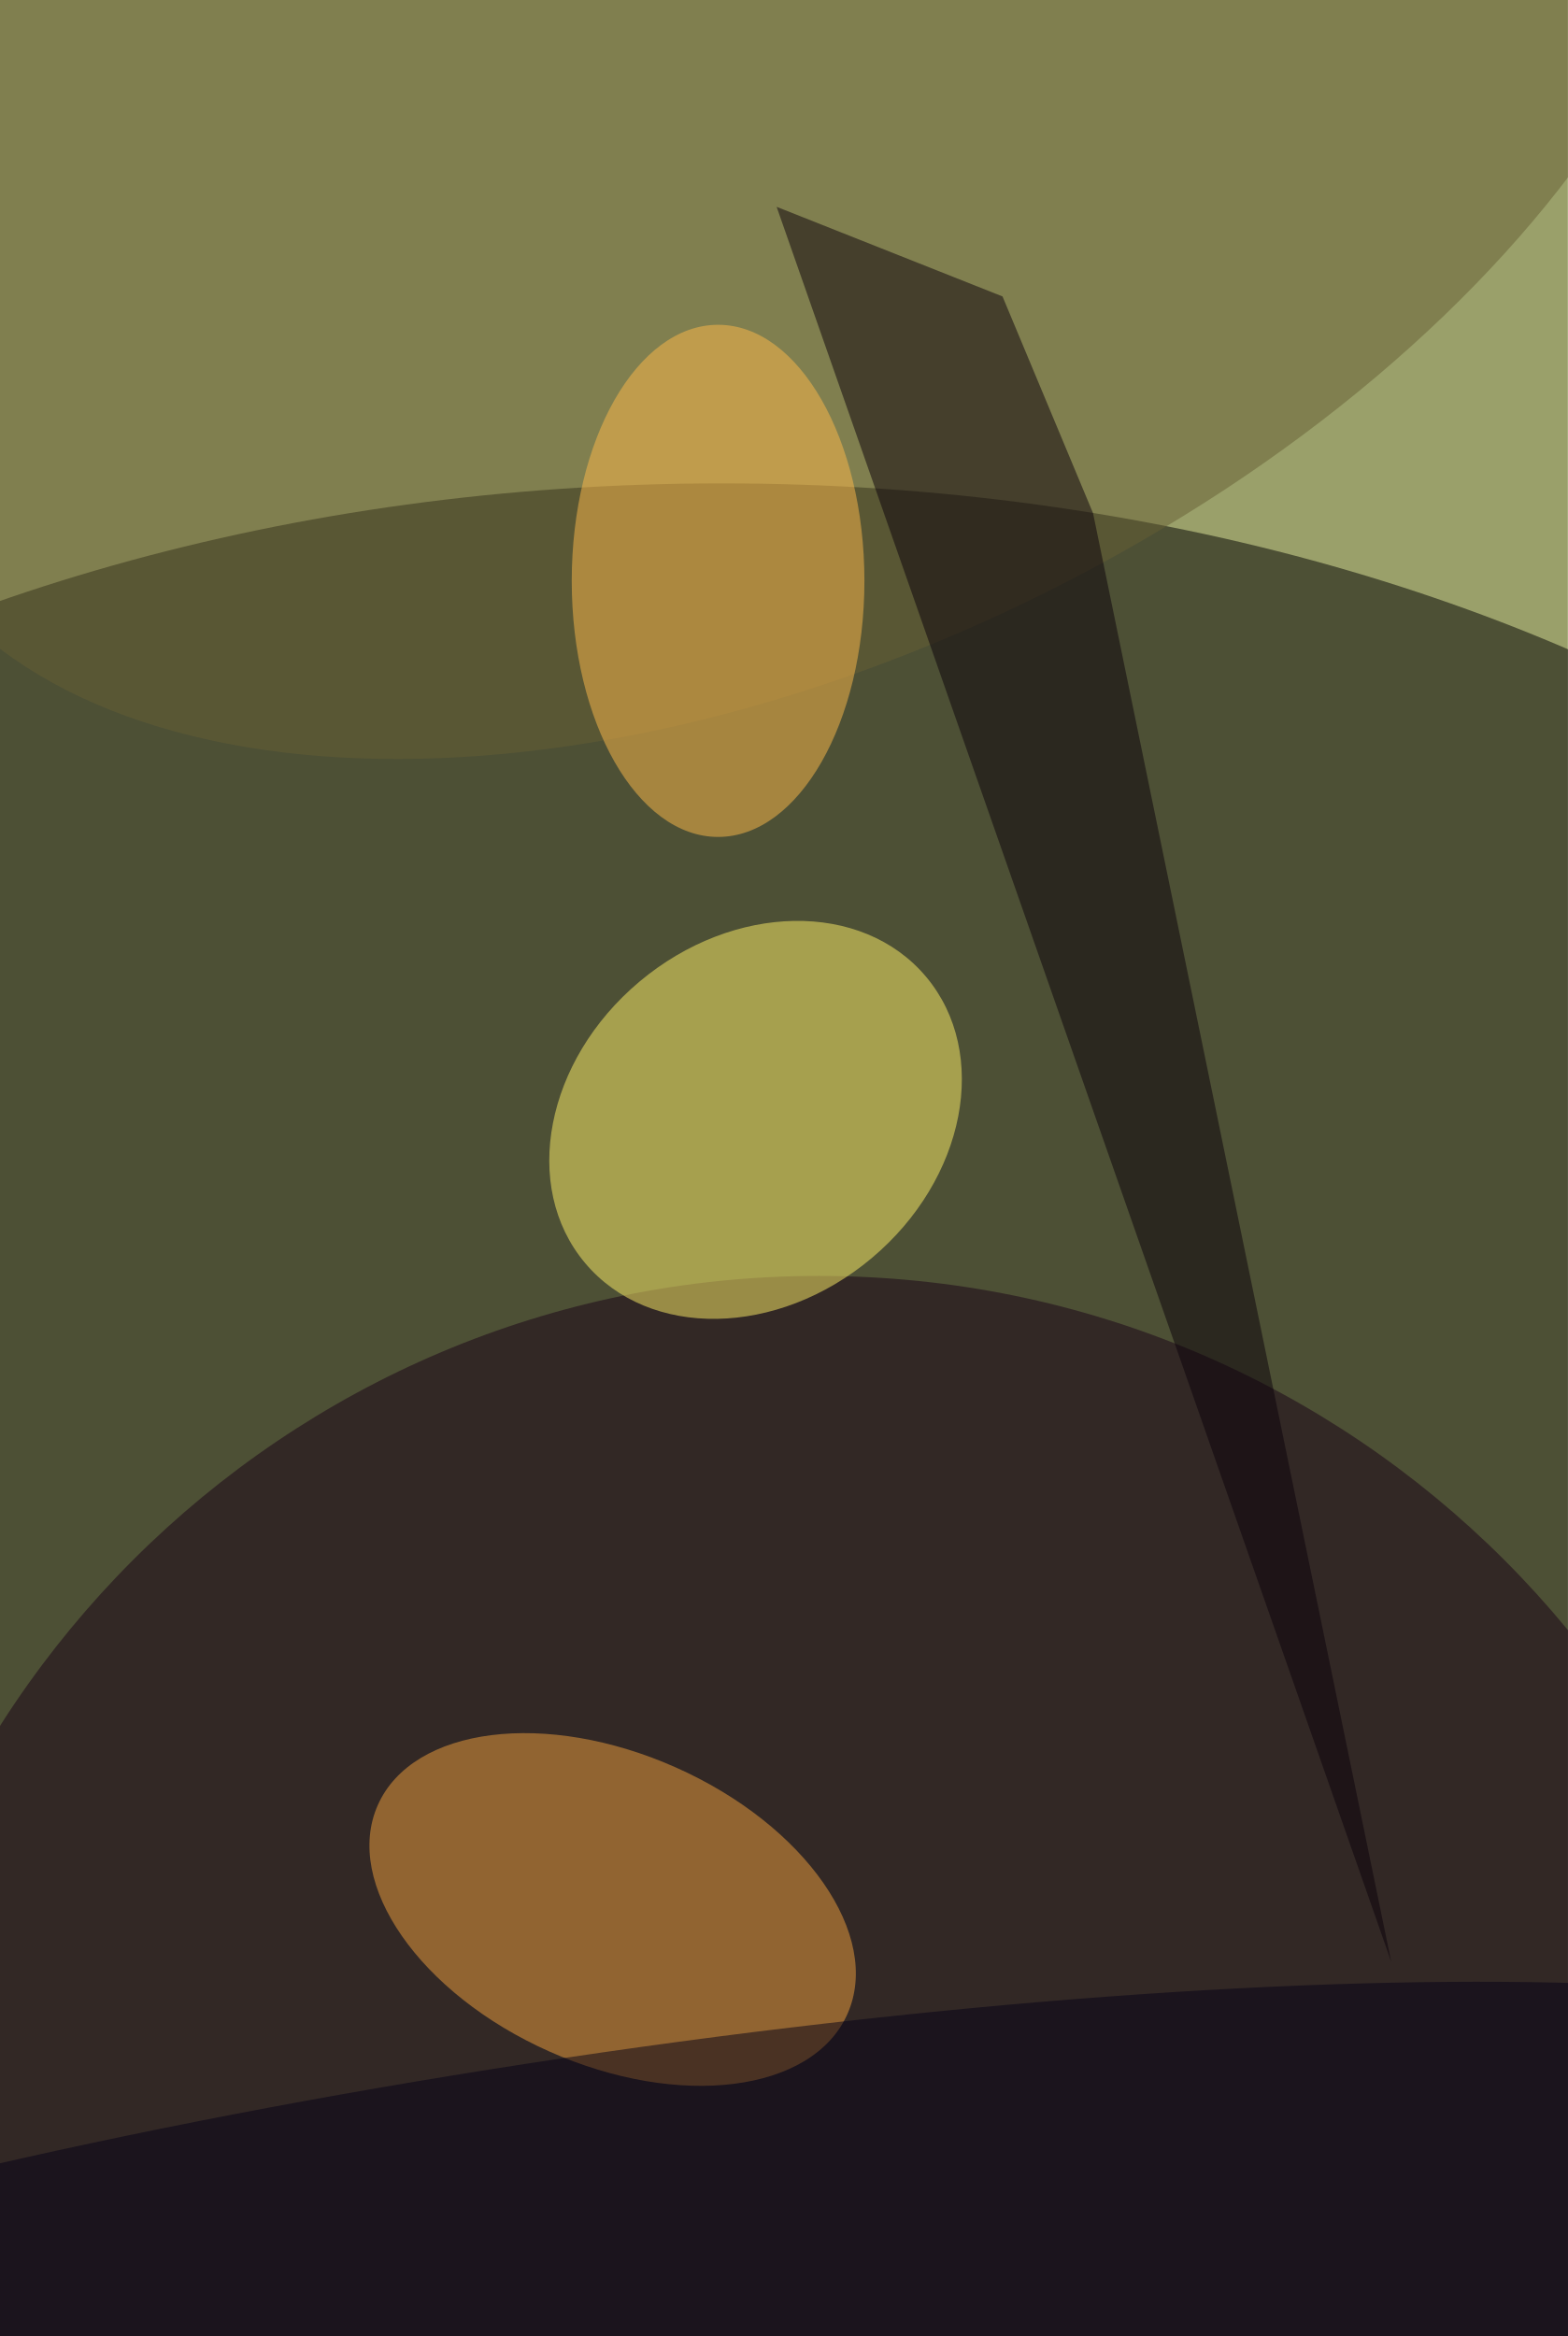
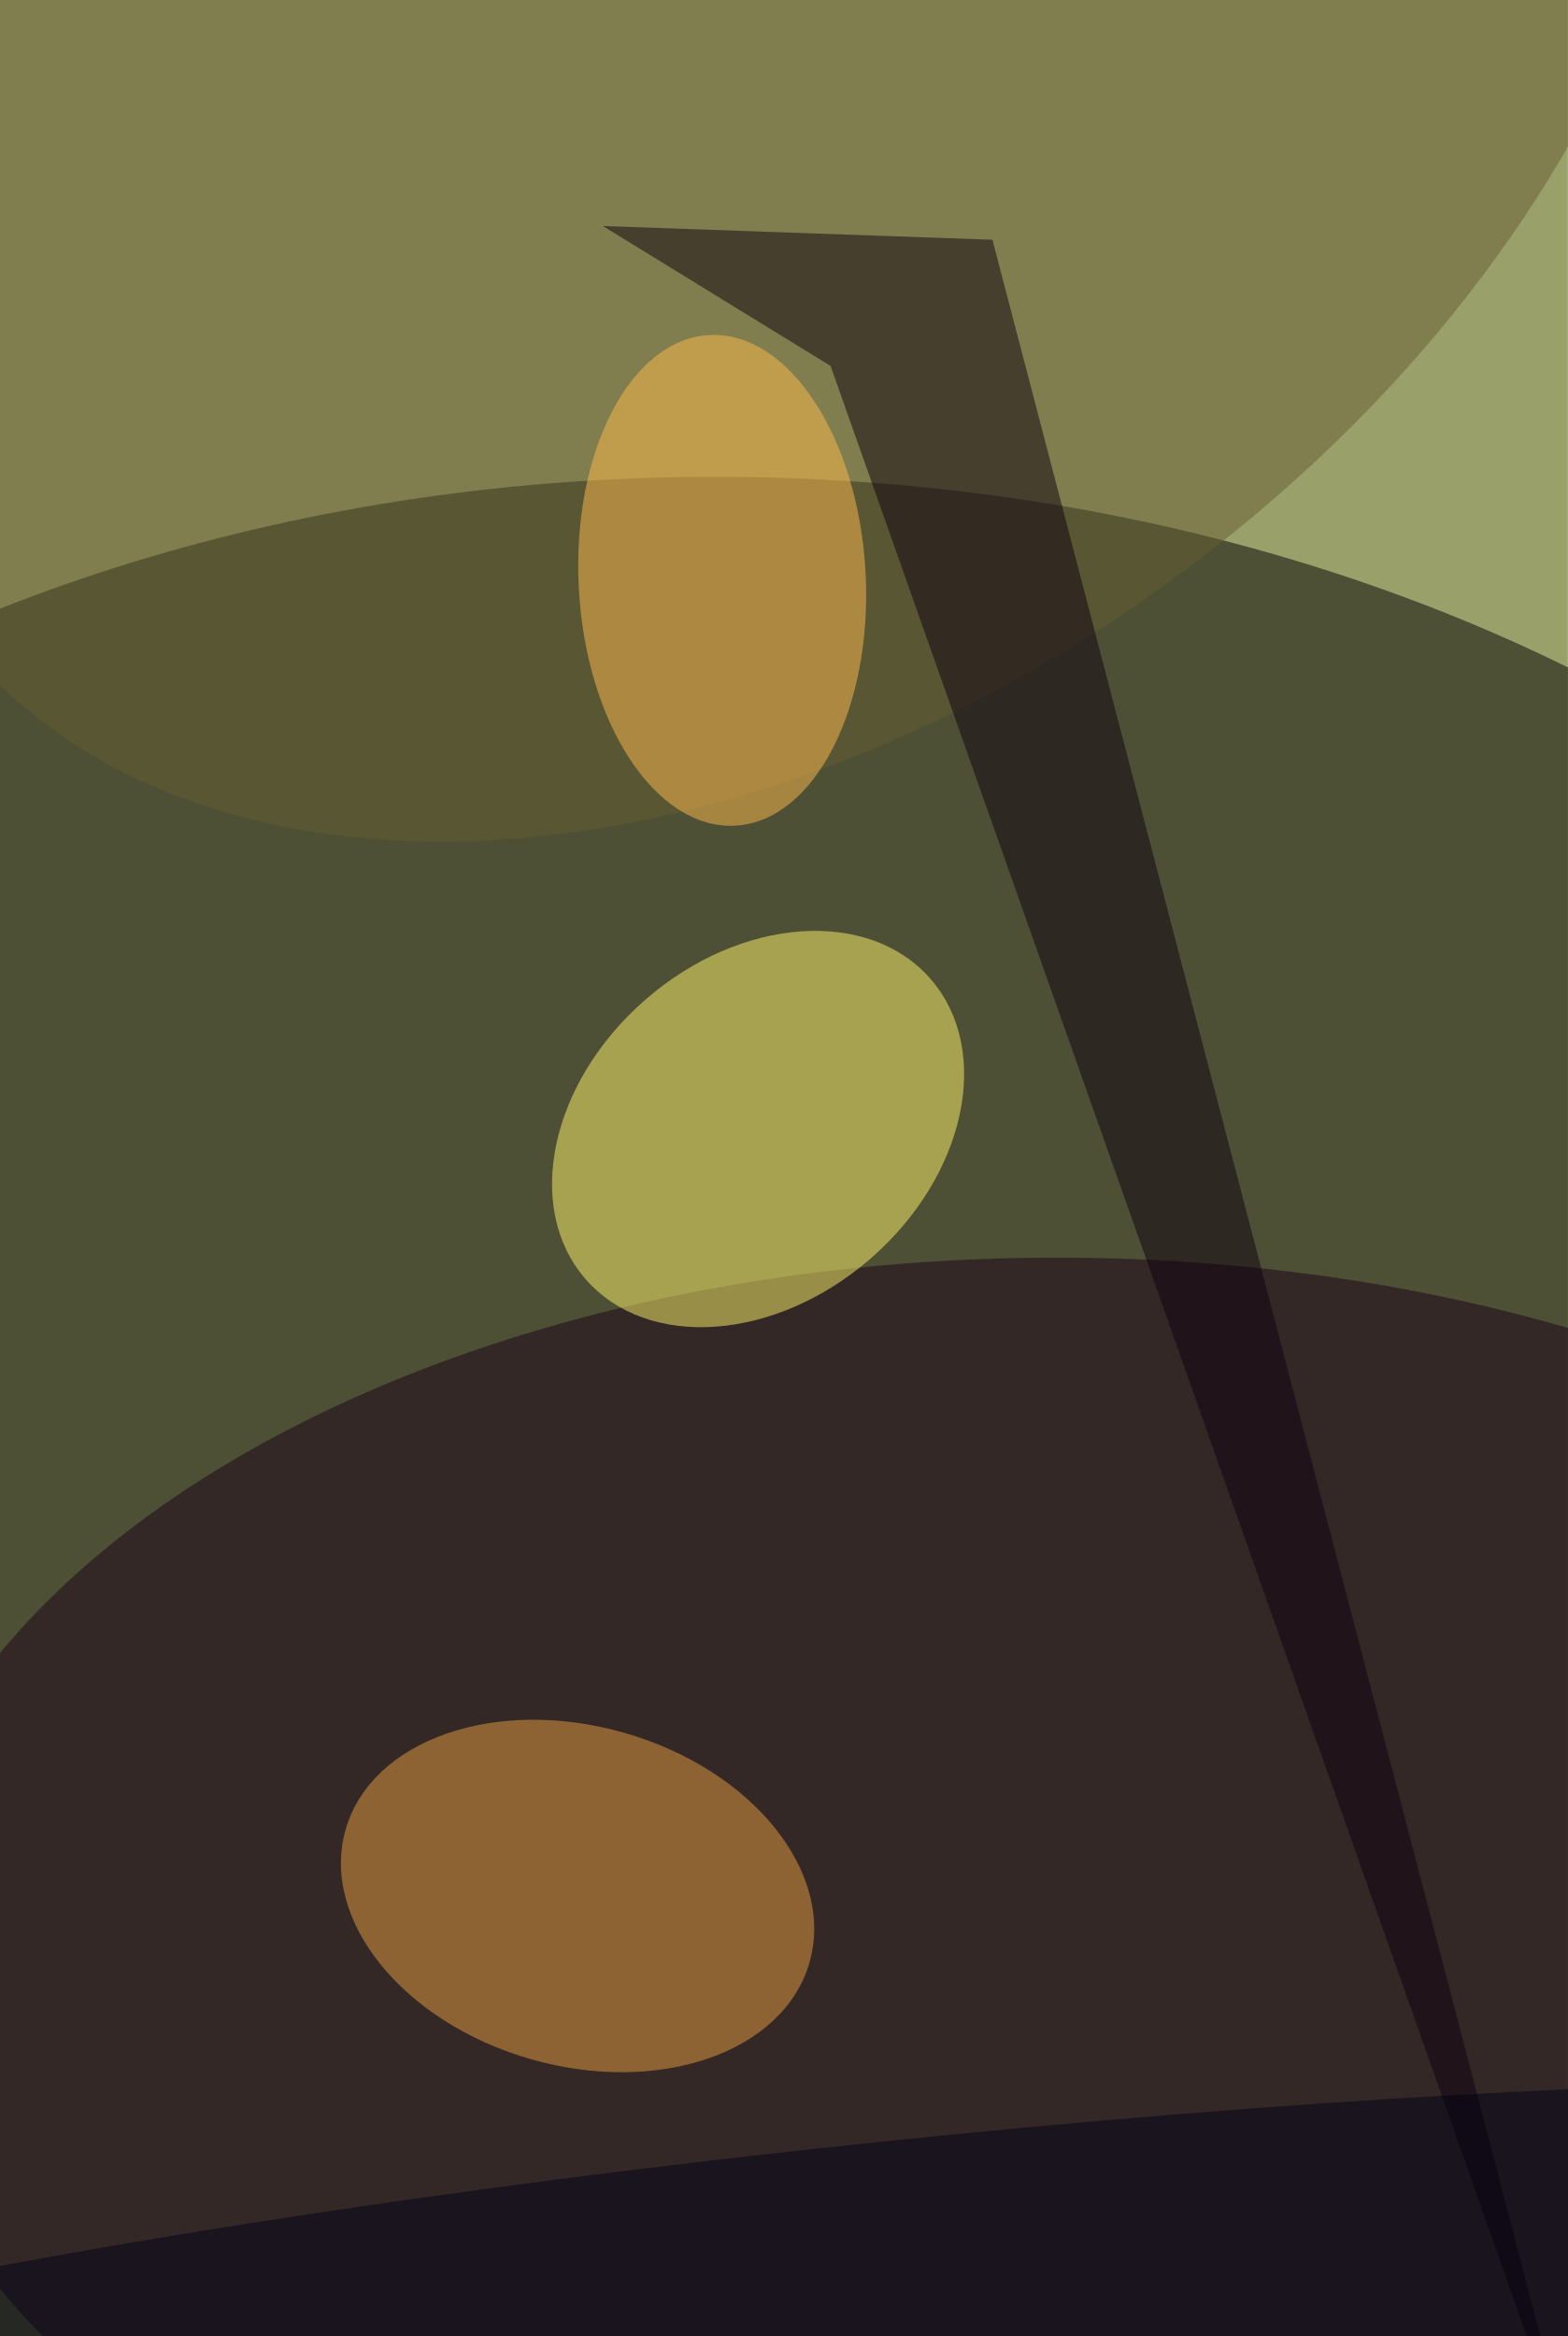
<svg xmlns="http://www.w3.org/2000/svg" width="300" height="447">
  <rect width="100%" height="100%" fill="#9aa06a" />
  <g fill-opacity=".5" transform="translate(.9 .9)scale(1.75)">
-     <circle r="1" transform="matrix(171 0 0 114.16 78.4 166.5)" />
-     <circle cx="89" cy="245" r="106" fill="#180017" />
-     <circle r="1" fill="#fff169" transform="rotate(50 -89.7 149)scale(19.74 24.34)" />
-     <circle r="1" fill="#665f34" transform="matrix(28.07 56.14 -97.88 48.94 86 8)" />
-     <circle r="1" fill="#f1a03f" transform="rotate(24 -456.7 260.5)scale(28.1 17)" />
-     <ellipse cx="78" cy="63" fill="#ffba4b" rx="16" ry="28" />
-     <path fill="#0b000a" d="M84.4 22.1 151.6 214 119 55.6l-9.9-23.7z" />
-     <circle r="1" fill="#050017" transform="matrix(161.28 -24.78 4.6 29.88 61.8 255)" />
+     <circle r="1" transform="matrix(1.76 -123.35 167.06 2.38 79.2 175)" />
+     <ellipse cx="115" cy="215" fill="#1a0018" rx="129" ry="78" />
+     <circle r="1" fill="#fff46a" transform="rotate(229 69.2 42.7)scale(18.76 25)" />
+     <circle r="1" fill="#675d34" transform="matrix(90.02 -68.24 46.21 60.97 84 0)" />
+     <circle r="1" fill="#eb9f40" transform="rotate(106 -46.6 127)scale(18.56 26.38)" />
+     <circle r="1" fill="#ffbb4c" transform="rotate(177 38.4 32.5)scale(15.7 26.86)" />
+     <path fill="#0f000e" d="m65.4 24.2 24.9 15.3L172.1 271 108 25.7z" />
+     <circle r="1" fill="#000015" transform="rotate(-6 2466.7 -792)scale(169.8 19.77)" />
  </g>
</svg>
